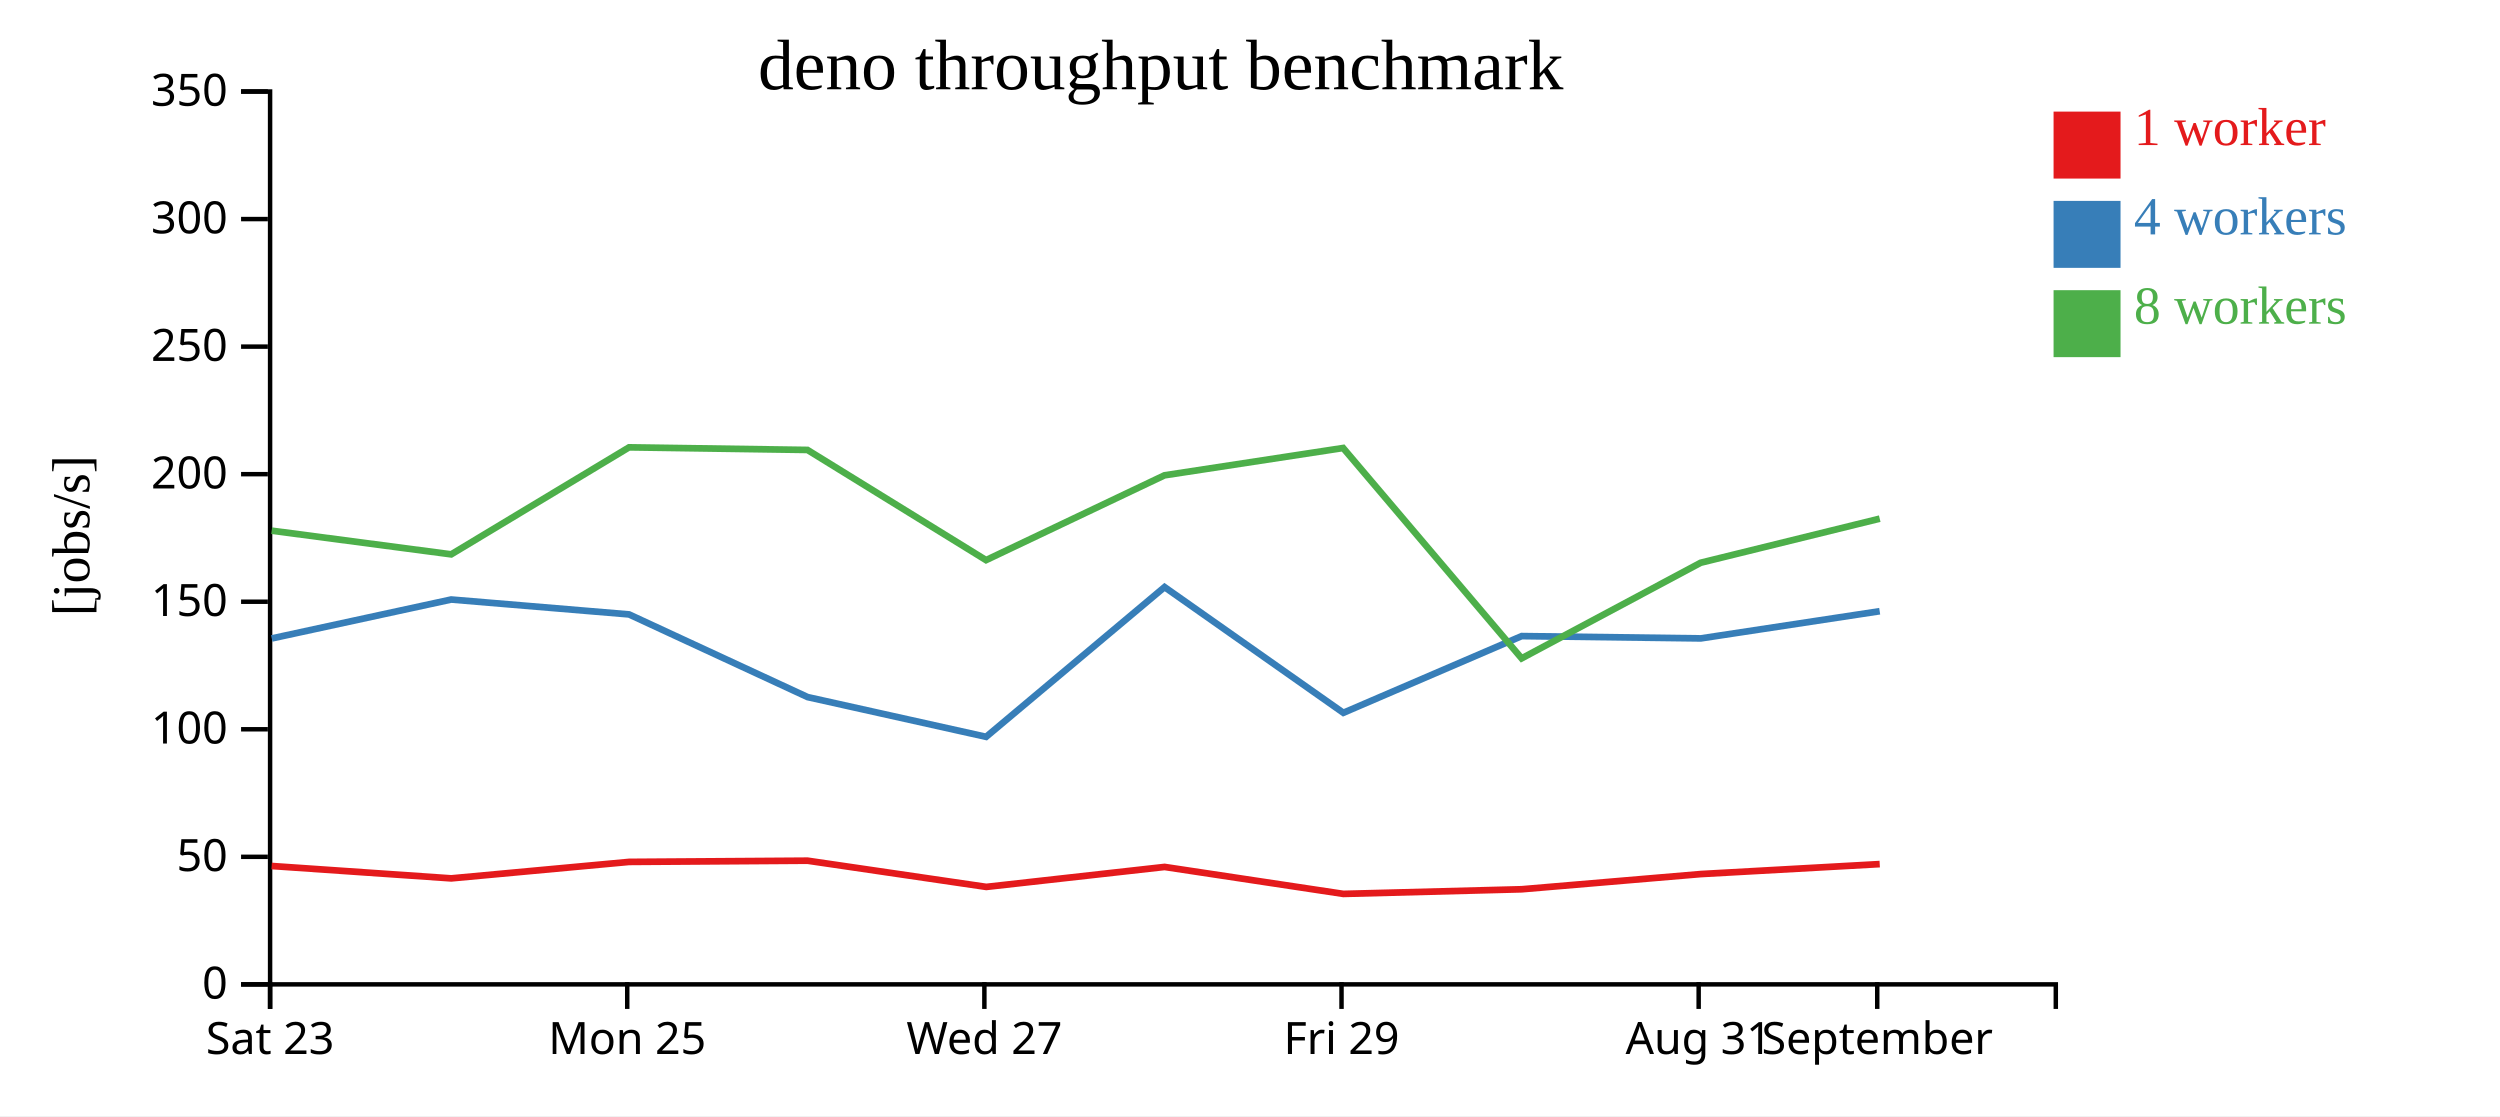
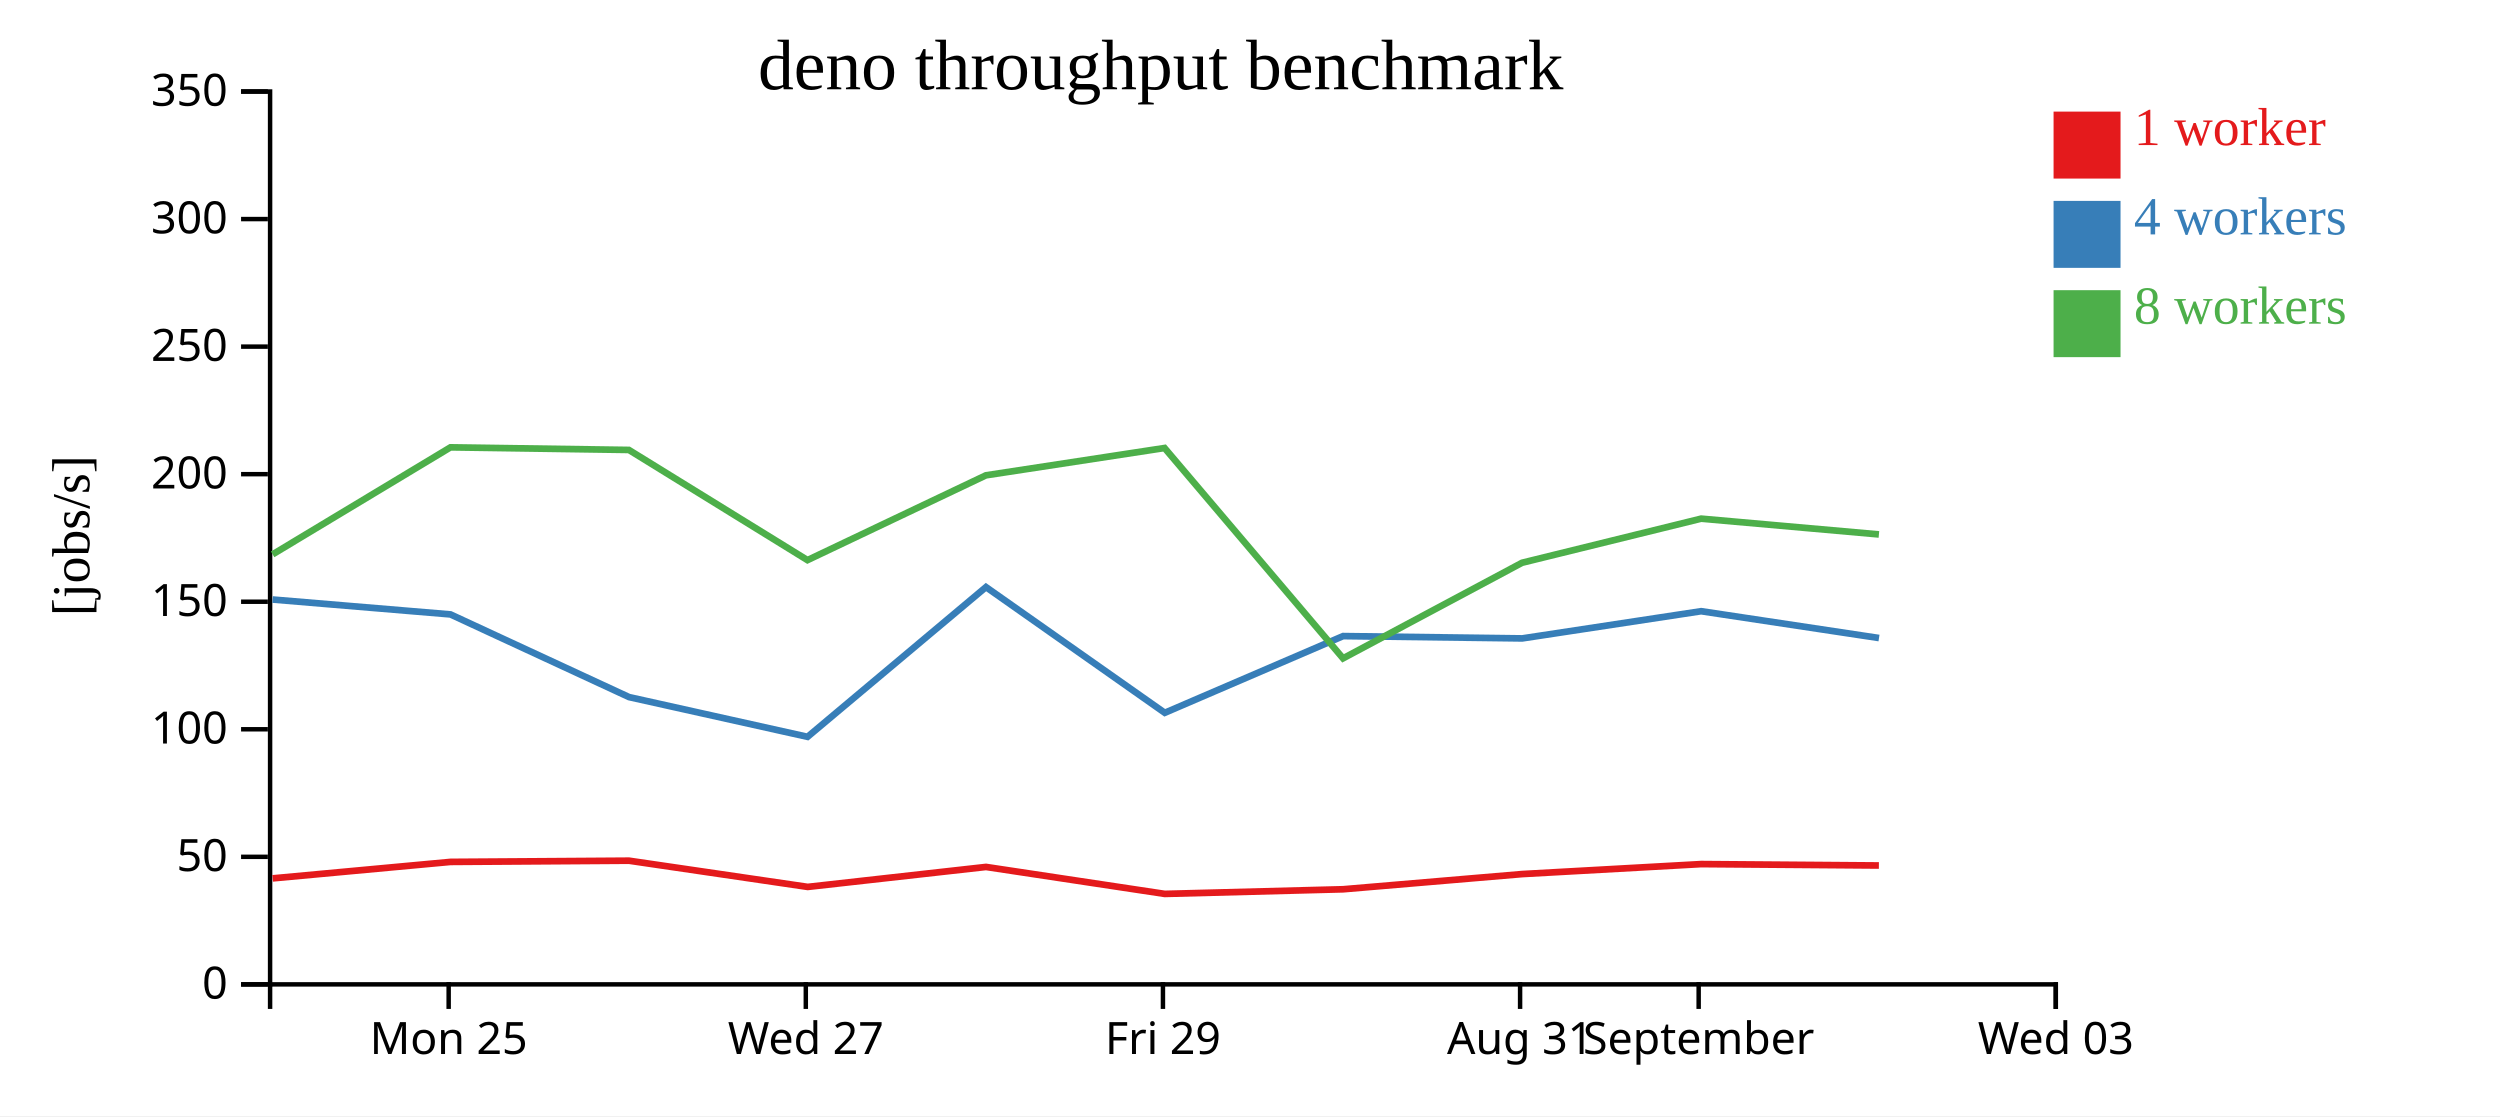
<svg xmlns="http://www.w3.org/2000/svg" width="560" height="250">
  <rect width="100%" height="100%" fill="white" />
  <g transform="translate(60,20)">
    <g transform="translate(0,200)" fill="none" font-size="10" font-family="sans-serif" text-anchor="middle">
      <path class="domain" stroke="currentColor" d="M0.5,6V0.5H400.5V6" />
-       <g class="tick" opacity="1" transform="translate(0.5,0)">
-         <line stroke="currentColor" y2="6" />
-         <text fill="currentColor" y="9" dy="0.71em">Sat 23</text>
-       </g>
-       <g class="tick" opacity="1" transform="translate(80.5,0)">
+       <g class="tick" opacity="1" transform="translate(40.5,0)">
        <line stroke="currentColor" y2="6" />
        <text fill="currentColor" y="9" dy="0.71em">Mon 25</text>
      </g>
-       <g class="tick" opacity="1" transform="translate(160.5,0)">
+       <g class="tick" opacity="1" transform="translate(120.5,0)">
        <line stroke="currentColor" y2="6" />
        <text fill="currentColor" y="9" dy="0.71em">Wed 27</text>
      </g>
-       <g class="tick" opacity="1" transform="translate(240.5,0)">
+       <g class="tick" opacity="1" transform="translate(200.5,0)">
        <line stroke="currentColor" y2="6" />
        <text fill="currentColor" y="9" dy="0.71em">Fri 29</text>
      </g>
-       <g class="tick" opacity="1" transform="translate(320.5,0)">
+       <g class="tick" opacity="1" transform="translate(280.5,0)">
        <line stroke="currentColor" y2="6" />
        <text fill="currentColor" y="9" dy="0.71em">Aug 31</text>
      </g>
-       <g class="tick" opacity="1" transform="translate(360.5,0)">
+       <g class="tick" opacity="1" transform="translate(320.5,0)">
        <line stroke="currentColor" y2="6" />
        <text fill="currentColor" y="9" dy="0.71em">September</text>
+       </g>
+       <g class="tick" opacity="1" transform="translate(400.5,0)">
+         <line stroke="currentColor" y2="6" />
+         <text fill="currentColor" y="9" dy="0.71em">Wed 03</text>
      </g>
    </g>
    <g fill="none" font-size="10" font-family="sans-serif" text-anchor="end">
      <path class="domain" stroke="currentColor" d="M-6,200.5H0.5V0.5H-6" />
      <g class="tick" opacity="1" transform="translate(0,200.5)">
        <line stroke="currentColor" x2="-6" />
        <text fill="currentColor" x="-9" dy="0.32em">0</text>
      </g>
      <g class="tick" opacity="1" transform="translate(0,171.9286)">
        <line stroke="currentColor" x2="-6" />
        <text fill="currentColor" x="-9" dy="0.32em">50</text>
      </g>
      <g class="tick" opacity="1" transform="translate(0,143.3571)">
        <line stroke="currentColor" x2="-6" />
        <text fill="currentColor" x="-9" dy="0.32em">100</text>
      </g>
      <g class="tick" opacity="1" transform="translate(0,114.7857)">
        <line stroke="currentColor" x2="-6" />
        <text fill="currentColor" x="-9" dy="0.32em">150</text>
      </g>
      <g class="tick" opacity="1" transform="translate(0,86.21429)">
        <line stroke="currentColor" x2="-6" />
        <text fill="currentColor" x="-9" dy="0.32em">200</text>
      </g>
      <g class="tick" opacity="1" transform="translate(0,57.64286)">
        <line stroke="currentColor" x2="-6" />
        <text fill="currentColor" x="-9" dy="0.32em">250</text>
      </g>
      <g class="tick" opacity="1" transform="translate(0,29.07143)">
        <line stroke="currentColor" x2="-6" />
        <text fill="currentColor" x="-9" dy="0.32em">300</text>
      </g>
      <g class="tick" opacity="1" transform="translate(0,0.5)">
        <line stroke="currentColor" x2="-6" />
        <text fill="currentColor" x="-9" dy="0.32em">350</text>
      </g>
    </g>
    <text text-anchor="middle" style="font-size: 12px" transform="rotate(-90)" y="-40" x="-100">[jobs/s]</text>
    <text text-anchor="middle" style="font-size: 16px" y="0" x="200">deno throughput benchmark</text>
-     <path class="line" fill="none" stroke="#e41a1c" stroke-width="1.5" d="M0.851,173.983L41.071,176.754L80.912,173.066L120.887,172.794L160.93,178.668L200.867,174.195L240.91,180.234L280.851,179.197L320.972,175.791L361.057,173.557" />
-     <path class="line" fill="none" stroke="#377eb8" stroke-width="1.5" d="M0.876,123.009L41.058,114.294L80.91,117.63L120.906,136.148L160.885,145.051L200.859,111.507L240.909,139.668L280.855,122.487L320.974,123.002L361.052,116.911" />
-     <path class="line" fill="none" stroke="#4daf4a" stroke-width="1.5" d="M0.858,98.874L41.07,104.176L80.908,80.204L120.871,80.787L160.876,105.466L200.848,86.471L240.86,80.354L280.843,127.471L320.948,106.056L361.06,96.179" />
+     <path class="line" fill="none" stroke="#e41a1c" stroke-width="1.5" d="M1.071,176.754L40.912,173.066L80.887,172.794L120.93,178.668L160.867,174.195L200.91,180.234L240.851,179.197L280.972,175.791L321.057,173.557L360.869,173.869" />
+     <path class="line" fill="none" stroke="#377eb8" stroke-width="1.5" d="M1.058,114.294L40.91,117.63L80.906,136.148L120.885,145.051L160.859,111.507L200.909,139.668L240.855,122.487L280.974,123.002L321.052,116.911L360.896,122.919" />
+     <path class="line" fill="none" stroke="#4daf4a" stroke-width="1.5" d="M1.07,104.176L40.908,80.204L80.871,80.787L120.876,105.466L160.848,86.471L200.86,80.354L240.843,127.471L280.948,106.056L321.06,96.179L360.877,99.714" />
    <rect class="dot" x="400" y="5" width="15" height="15" style="fill: #e41a1c;" />
    <rect class="dot" x="400" y="25" width="15" height="15" style="fill: #377eb8;" />
    <rect class="dot" x="400" y="45" width="15" height="15" style="fill: #4daf4a;" />
    <text class="label" x="418" y="12.5" style="fill: #e41a1c; alignment-baseline: middle;" text-anchor="left">1 worker</text>
    <text class="label" x="418" y="32.5" style="fill: #377eb8; alignment-baseline: middle;" text-anchor="left">4 workers</text>
    <text class="label" x="418" y="52.5" style="fill: #4daf4a; alignment-baseline: middle;" text-anchor="left">8 workers</text>
  </g>
</svg>
